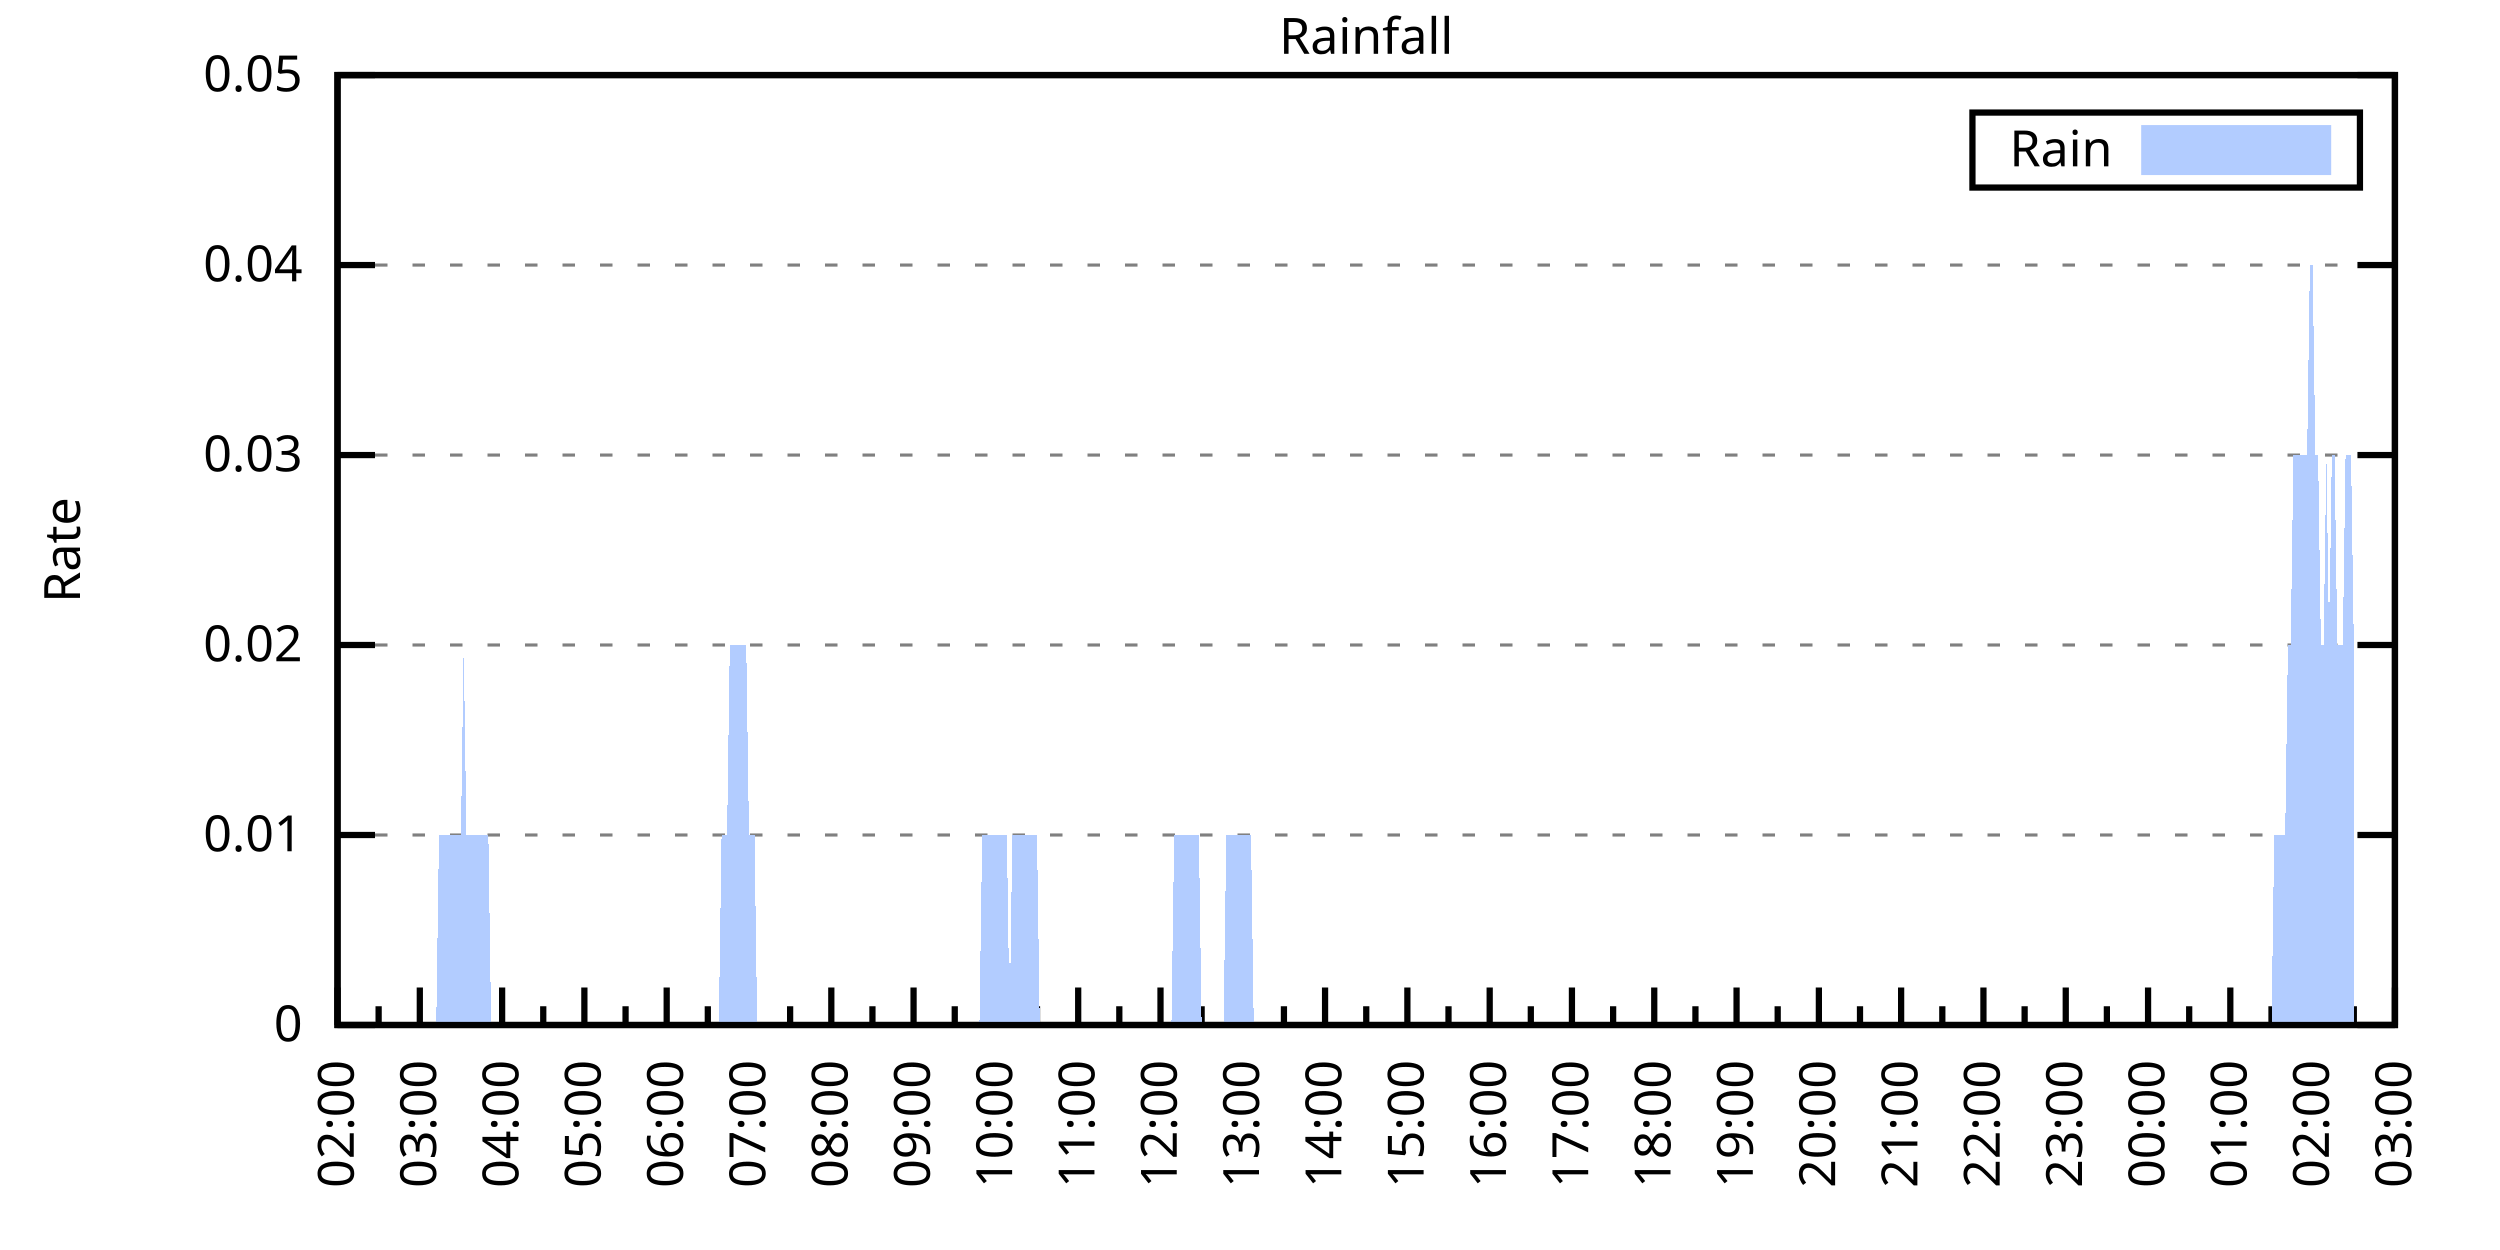
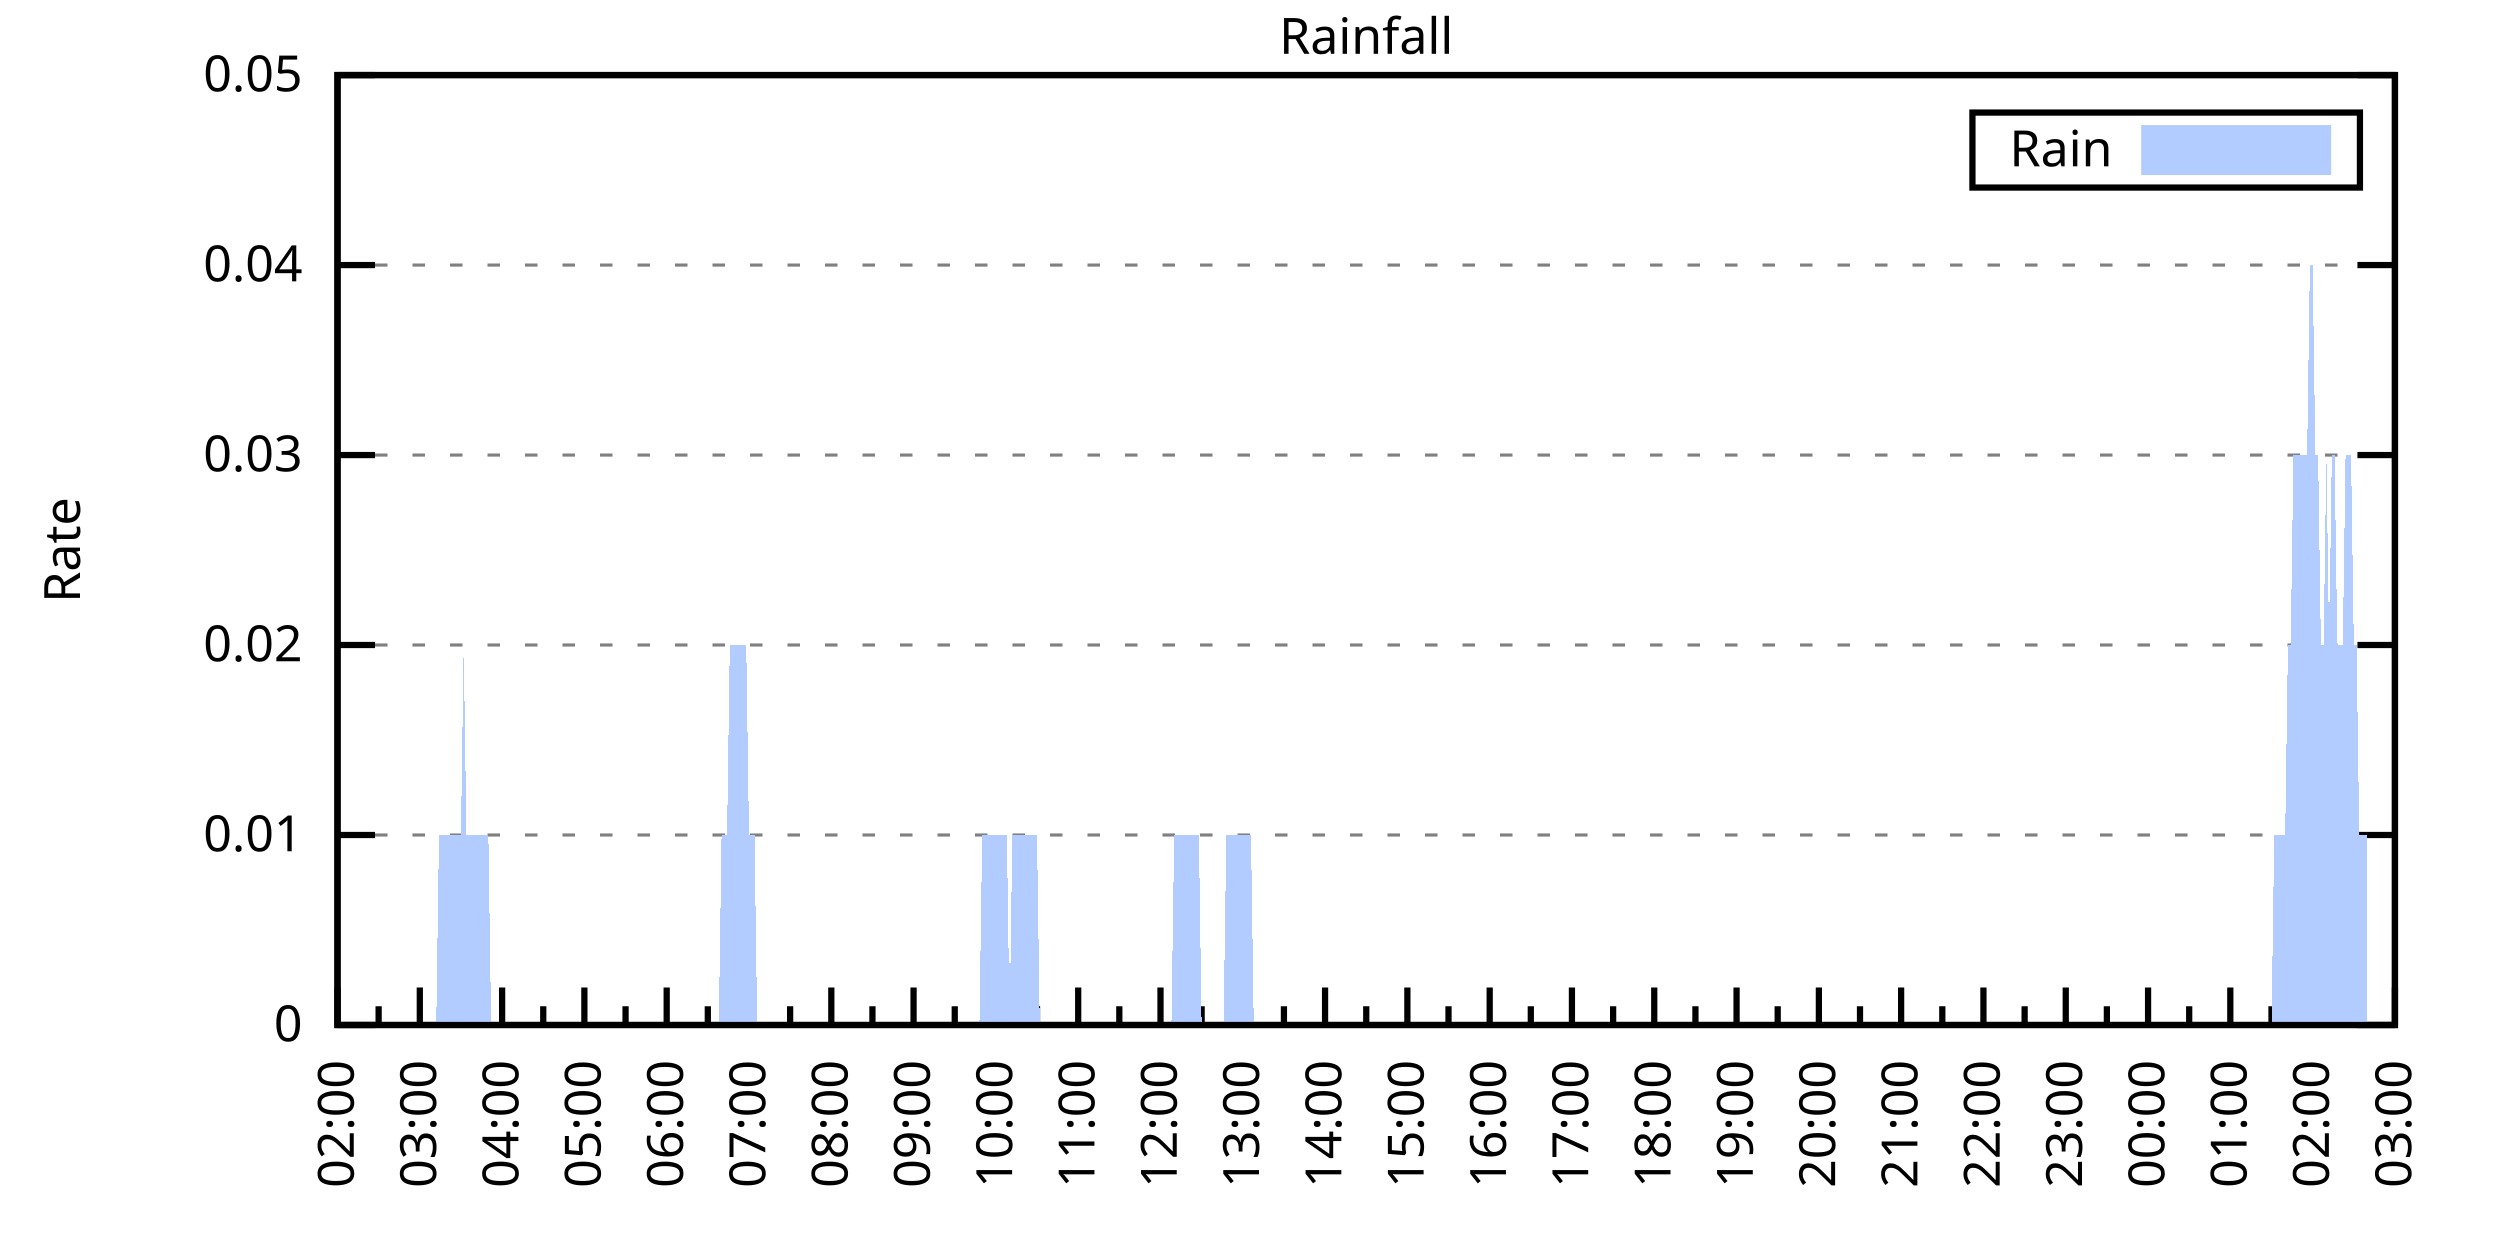
<svg xmlns="http://www.w3.org/2000/svg" xmlns:xlink="http://www.w3.org/1999/xlink" width="400" height="200" viewBox="0 0 400 200">
  <g id="gnuplot_canvas">
    <rect x="0" y="0" width="400" height="200" fill="none" />
    <defs>
      <circle id="gpDot" r="0.5" stroke-width="0.5" stroke="currentColor" />
      <path id="gpPt0" stroke-width="0.333" stroke="currentColor" d="M-1,0 h2 M0,-1 v2" />
      <path id="gpPt1" stroke-width="0.333" stroke="currentColor" d="M-1,-1 L1,1 M1,-1 L-1,1" />
      <path id="gpPt2" stroke-width="0.333" stroke="currentColor" d="M-1,0 L1,0 M0,-1 L0,1 M-1,-1 L1,1 M-1,1 L1,-1" />
      <rect id="gpPt3" stroke-width="0.333" stroke="currentColor" x="-1" y="-1" width="2" height="2" />
      <rect id="gpPt4" stroke-width="0.333" stroke="currentColor" fill="currentColor" x="-1" y="-1" width="2" height="2" />
      <circle id="gpPt5" stroke-width="0.333" stroke="currentColor" cx="0" cy="0" r="1" />
      <use xlink:href="#gpPt5" id="gpPt6" fill="currentColor" stroke="none" />
      <path id="gpPt7" stroke-width="0.333" stroke="currentColor" d="M0,-1.33 L-1.33,0.67 L1.33,0.67 z" />
      <use xlink:href="#gpPt7" id="gpPt8" fill="currentColor" stroke="none" />
      <use xlink:href="#gpPt7" id="gpPt9" stroke="currentColor" transform="rotate(180)" />
      <use xlink:href="#gpPt9" id="gpPt10" fill="currentColor" stroke="none" />
      <use xlink:href="#gpPt3" id="gpPt11" stroke="currentColor" transform="rotate(45)" />
      <use xlink:href="#gpPt11" id="gpPt12" fill="currentColor" stroke="none" />
      <path id="gpPt13" stroke-width="0.333" stroke="currentColor" d="M0,1.330 L1.265,0.411 L0.782,-1.067 L-0.782,-1.076 L-1.265,0.411 z" />
      <use xlink:href="#gpPt13" id="gpPt14" fill="currentColor" stroke="none" />
      <filter id="textbox" filterUnits="objectBoundingBox" x="0" y="0" height="1" width="1">
        <feFlood flood-color="white" flood-opacity="1" result="bgnd" />
        <feComposite in="SourceGraphic" in2="bgnd" operator="atop" />
      </filter>
      <filter id="greybox" filterUnits="objectBoundingBox" x="0" y="0" height="1" width="1">
        <feFlood flood-color="lightgrey" flood-opacity="1" result="grey" />
        <feComposite in="SourceGraphic" in2="grey" operator="atop" />
      </filter>
    </defs>
    <g fill="none" color="white" stroke="currentColor" stroke-width="1.00" stroke-linecap="butt" stroke-linejoin="miter">
</g>
    <g fill="none" color="black" stroke="currentColor" stroke-width="1.00" stroke-linecap="butt" stroke-linejoin="miter">
      <g stroke="none" shape-rendering="crispEdges">
        <polygon fill="rgb(255, 255, 255)" points="54.00,164.00 383.18,164.00 383.18,12.02 54.00,12.02 " />
      </g>
    </g>
    <g fill="none" color="black" stroke="currentColor" stroke-width="1.00" stroke-linecap="butt" stroke-linejoin="miter">
</g>
    <g fill="none" color="black" stroke="black" stroke-width="0.50" stroke-linecap="butt" stroke-linejoin="miter">
</g>
    <g fill="none" color="gray" stroke="currentColor" stroke-width="0.50" stroke-linecap="butt" stroke-linejoin="miter">
      <path stroke="gray" stroke-dasharray="2,4" class="gridline" d="M54.00,164.00 L383.19,164.00  " />
    </g>
    <g fill="none" color="gray" stroke="gray" stroke-width="1.00" stroke-linecap="butt" stroke-linejoin="miter">
</g>
    <g fill="none" color="black" stroke="currentColor" stroke-width="1.00" stroke-linecap="butt" stroke-linejoin="miter">
      <path stroke="black" d="M54.00,164.00 L60.00,164.00 M383.19,164.00 L377.19,164.00  " />
      <g transform="translate(48.40,166.60)" stroke="none" fill="black" font-family="Sans" font-size="8.00" text-anchor="end">
        <text>
          <tspan font-family="Sans"> 0</tspan>
        </text>
      </g>
    </g>
    <g fill="none" color="black" stroke="currentColor" stroke-width="1.00" stroke-linecap="butt" stroke-linejoin="miter">
</g>
    <g fill="none" color="black" stroke="black" stroke-width="0.50" stroke-linecap="butt" stroke-linejoin="miter">
</g>
    <g fill="none" color="gray" stroke="currentColor" stroke-width="0.50" stroke-linecap="butt" stroke-linejoin="miter">
      <path stroke="gray" stroke-dasharray="2,4" class="gridline" d="M54.00,133.60 L383.19,133.60  " />
    </g>
    <g fill="none" color="gray" stroke="gray" stroke-width="1.00" stroke-linecap="butt" stroke-linejoin="miter">
</g>
    <g fill="none" color="black" stroke="currentColor" stroke-width="1.00" stroke-linecap="butt" stroke-linejoin="miter">
      <path stroke="black" d="M54.00,133.60 L60.00,133.60 M383.19,133.60 L377.19,133.60  " />
      <g transform="translate(48.40,136.20)" stroke="none" fill="black" font-family="Sans" font-size="8.00" text-anchor="end">
        <text>
          <tspan font-family="Sans"> 0.01</tspan>
        </text>
      </g>
    </g>
    <g fill="none" color="black" stroke="currentColor" stroke-width="1.00" stroke-linecap="butt" stroke-linejoin="miter">
</g>
    <g fill="none" color="black" stroke="black" stroke-width="0.50" stroke-linecap="butt" stroke-linejoin="miter">
</g>
    <g fill="none" color="gray" stroke="currentColor" stroke-width="0.50" stroke-linecap="butt" stroke-linejoin="miter">
      <path stroke="gray" stroke-dasharray="2,4" class="gridline" d="M54.00,103.20 L383.19,103.20  " />
    </g>
    <g fill="none" color="gray" stroke="gray" stroke-width="1.00" stroke-linecap="butt" stroke-linejoin="miter">
</g>
    <g fill="none" color="black" stroke="currentColor" stroke-width="1.00" stroke-linecap="butt" stroke-linejoin="miter">
      <path stroke="black" d="M54.00,103.20 L60.00,103.20 M383.19,103.20 L377.19,103.20  " />
      <g transform="translate(48.40,105.80)" stroke="none" fill="black" font-family="Sans" font-size="8.00" text-anchor="end">
        <text>
          <tspan font-family="Sans"> 0.02</tspan>
        </text>
      </g>
    </g>
    <g fill="none" color="black" stroke="currentColor" stroke-width="1.00" stroke-linecap="butt" stroke-linejoin="miter">
</g>
    <g fill="none" color="black" stroke="black" stroke-width="0.50" stroke-linecap="butt" stroke-linejoin="miter">
</g>
    <g fill="none" color="gray" stroke="currentColor" stroke-width="0.50" stroke-linecap="butt" stroke-linejoin="miter">
      <path stroke="gray" stroke-dasharray="2,4" class="gridline" d="M54.00,72.81 L383.19,72.81  " />
    </g>
    <g fill="none" color="gray" stroke="gray" stroke-width="1.00" stroke-linecap="butt" stroke-linejoin="miter">
</g>
    <g fill="none" color="black" stroke="currentColor" stroke-width="1.00" stroke-linecap="butt" stroke-linejoin="miter">
      <path stroke="black" d="M54.00,72.81 L60.00,72.81 M383.19,72.81 L377.19,72.81  " />
      <g transform="translate(48.40,75.41)" stroke="none" fill="black" font-family="Sans" font-size="8.00" text-anchor="end">
        <text>
          <tspan font-family="Sans"> 0.03</tspan>
        </text>
      </g>
    </g>
    <g fill="none" color="black" stroke="currentColor" stroke-width="1.00" stroke-linecap="butt" stroke-linejoin="miter">
</g>
    <g fill="none" color="black" stroke="black" stroke-width="0.50" stroke-linecap="butt" stroke-linejoin="miter">
</g>
    <g fill="none" color="gray" stroke="currentColor" stroke-width="0.50" stroke-linecap="butt" stroke-linejoin="miter">
      <path stroke="gray" stroke-dasharray="2,4" class="gridline" d="M54.00,42.41 L383.19,42.41  " />
    </g>
    <g fill="none" color="gray" stroke="gray" stroke-width="1.00" stroke-linecap="butt" stroke-linejoin="miter">
</g>
    <g fill="none" color="black" stroke="currentColor" stroke-width="1.00" stroke-linecap="butt" stroke-linejoin="miter">
      <path stroke="black" d="M54.00,42.41 L60.00,42.41 M383.19,42.41 L377.19,42.41  " />
      <g transform="translate(48.40,45.01)" stroke="none" fill="black" font-family="Sans" font-size="8.00" text-anchor="end">
        <text>
          <tspan font-family="Sans"> 0.04</tspan>
        </text>
      </g>
    </g>
    <g fill="none" color="black" stroke="currentColor" stroke-width="1.00" stroke-linecap="butt" stroke-linejoin="miter">
</g>
    <g fill="none" color="black" stroke="black" stroke-width="0.50" stroke-linecap="butt" stroke-linejoin="miter">
</g>
    <g fill="none" color="gray" stroke="currentColor" stroke-width="0.50" stroke-linecap="butt" stroke-linejoin="miter">
      <path stroke="gray" stroke-dasharray="2,4" class="gridline" d="M54.00,12.01 L383.19,12.01  " />
    </g>
    <g fill="none" color="gray" stroke="gray" stroke-width="1.00" stroke-linecap="butt" stroke-linejoin="miter">
</g>
    <g fill="none" color="black" stroke="currentColor" stroke-width="1.00" stroke-linecap="butt" stroke-linejoin="miter">
      <path stroke="black" d="M54.00,12.01 L60.00,12.01 M383.19,12.01 L377.19,12.01  " />
      <g transform="translate(48.40,14.61)" stroke="none" fill="black" font-family="Sans" font-size="8.00" text-anchor="end">
        <text>
          <tspan font-family="Sans"> 0.05</tspan>
        </text>
      </g>
    </g>
    <g fill="none" color="black" stroke="currentColor" stroke-width="1.00" stroke-linecap="butt" stroke-linejoin="miter">
      <path stroke="black" d="M54.00,164.00 L54.00,158.00  " />
      <g transform="translate(56.60,169.60) rotate(270)" stroke="none" fill="black" font-family="Sans" font-size="8.00" text-anchor="end">
        <text>
          <tspan font-family="Sans">02:00</tspan>
        </text>
      </g>
    </g>
    <g fill="none" color="black" stroke="currentColor" stroke-width="1.00" stroke-linecap="butt" stroke-linejoin="miter">
      <path stroke="black" d="M60.58,164.00 L60.58,161.00 M67.17,164.00 L67.17,158.00  " />
      <g transform="translate(69.77,169.60) rotate(270)" stroke="none" fill="black" font-family="Sans" font-size="8.00" text-anchor="end">
        <text>
          <tspan font-family="Sans">03:00</tspan>
        </text>
      </g>
    </g>
    <g fill="none" color="black" stroke="currentColor" stroke-width="1.00" stroke-linecap="butt" stroke-linejoin="miter">
      <path stroke="black" d="M73.75,164.00 L73.75,161.00 M80.34,164.00 L80.34,158.00  " />
      <g transform="translate(82.94,169.60) rotate(270)" stroke="none" fill="black" font-family="Sans" font-size="8.00" text-anchor="end">
        <text>
          <tspan font-family="Sans">04:00</tspan>
        </text>
      </g>
    </g>
    <g fill="none" color="black" stroke="currentColor" stroke-width="1.00" stroke-linecap="butt" stroke-linejoin="miter">
      <path stroke="black" d="M86.92,164.00 L86.92,161.00 M93.50,164.00 L93.50,158.00  " />
      <g transform="translate(96.10,169.60) rotate(270)" stroke="none" fill="black" font-family="Sans" font-size="8.00" text-anchor="end">
        <text>
          <tspan font-family="Sans">05:00</tspan>
        </text>
      </g>
    </g>
    <g fill="none" color="black" stroke="currentColor" stroke-width="1.00" stroke-linecap="butt" stroke-linejoin="miter">
      <path stroke="black" d="M100.09,164.00 L100.09,161.00 M106.67,164.00 L106.67,158.00  " />
      <g transform="translate(109.27,169.60) rotate(270)" stroke="none" fill="black" font-family="Sans" font-size="8.00" text-anchor="end">
        <text>
          <tspan font-family="Sans">06:00</tspan>
        </text>
      </g>
    </g>
    <g fill="none" color="black" stroke="currentColor" stroke-width="1.00" stroke-linecap="butt" stroke-linejoin="miter">
      <path stroke="black" d="M113.25,164.00 L113.25,161.00 M119.84,164.00 L119.84,158.00  " />
      <g transform="translate(122.44,169.60) rotate(270)" stroke="none" fill="black" font-family="Sans" font-size="8.00" text-anchor="end">
        <text>
          <tspan font-family="Sans">07:00</tspan>
        </text>
      </g>
    </g>
    <g fill="none" color="black" stroke="currentColor" stroke-width="1.00" stroke-linecap="butt" stroke-linejoin="miter">
      <path stroke="black" d="M126.42,164.00 L126.42,161.00 M133.01,164.00 L133.01,158.00  " />
      <g transform="translate(135.61,169.60) rotate(270)" stroke="none" fill="black" font-family="Sans" font-size="8.00" text-anchor="end">
        <text>
          <tspan font-family="Sans">08:00</tspan>
        </text>
      </g>
    </g>
    <g fill="none" color="black" stroke="currentColor" stroke-width="1.00" stroke-linecap="butt" stroke-linejoin="miter">
      <path stroke="black" d="M139.59,164.00 L139.59,161.00 M146.17,164.00 L146.17,158.00  " />
      <g transform="translate(148.77,169.60) rotate(270)" stroke="none" fill="black" font-family="Sans" font-size="8.00" text-anchor="end">
        <text>
          <tspan font-family="Sans">09:00</tspan>
        </text>
      </g>
    </g>
    <g fill="none" color="black" stroke="currentColor" stroke-width="1.00" stroke-linecap="butt" stroke-linejoin="miter">
      <path stroke="black" d="M152.76,164.00 L152.76,161.00 M159.34,164.00 L159.34,158.00  " />
      <g transform="translate(161.94,169.60) rotate(270)" stroke="none" fill="black" font-family="Sans" font-size="8.00" text-anchor="end">
        <text>
          <tspan font-family="Sans">10:00</tspan>
        </text>
      </g>
    </g>
    <g fill="none" color="black" stroke="currentColor" stroke-width="1.00" stroke-linecap="butt" stroke-linejoin="miter">
      <path stroke="black" d="M165.92,164.00 L165.92,161.00 M172.51,164.00 L172.51,158.00  " />
      <g transform="translate(175.11,169.60) rotate(270)" stroke="none" fill="black" font-family="Sans" font-size="8.00" text-anchor="end">
        <text>
          <tspan font-family="Sans">11:00</tspan>
        </text>
      </g>
    </g>
    <g fill="none" color="black" stroke="currentColor" stroke-width="1.00" stroke-linecap="butt" stroke-linejoin="miter">
      <path stroke="black" d="M179.09,164.00 L179.09,161.00 M185.68,164.00 L185.68,158.00  " />
      <g transform="translate(188.28,169.60) rotate(270)" stroke="none" fill="black" font-family="Sans" font-size="8.00" text-anchor="end">
        <text>
          <tspan font-family="Sans">12:00</tspan>
        </text>
      </g>
    </g>
    <g fill="none" color="black" stroke="currentColor" stroke-width="1.00" stroke-linecap="butt" stroke-linejoin="miter">
      <path stroke="black" d="M192.26,164.00 L192.26,161.00 M198.84,164.00 L198.84,158.00  " />
      <g transform="translate(201.44,169.60) rotate(270)" stroke="none" fill="black" font-family="Sans" font-size="8.00" text-anchor="end">
        <text>
          <tspan font-family="Sans">13:00</tspan>
        </text>
      </g>
    </g>
    <g fill="none" color="black" stroke="currentColor" stroke-width="1.00" stroke-linecap="butt" stroke-linejoin="miter">
      <path stroke="black" d="M205.43,164.00 L205.43,161.00 M212.01,164.00 L212.01,158.00  " />
      <g transform="translate(214.61,169.60) rotate(270)" stroke="none" fill="black" font-family="Sans" font-size="8.00" text-anchor="end">
        <text>
          <tspan font-family="Sans">14:00</tspan>
        </text>
      </g>
    </g>
    <g fill="none" color="black" stroke="currentColor" stroke-width="1.00" stroke-linecap="butt" stroke-linejoin="miter">
      <path stroke="black" d="M218.60,164.00 L218.60,161.00 M225.18,164.00 L225.18,158.00  " />
      <g transform="translate(227.78,169.60) rotate(270)" stroke="none" fill="black" font-family="Sans" font-size="8.00" text-anchor="end">
        <text>
          <tspan font-family="Sans">15:00</tspan>
        </text>
      </g>
    </g>
    <g fill="none" color="black" stroke="currentColor" stroke-width="1.00" stroke-linecap="butt" stroke-linejoin="miter">
      <path stroke="black" d="M231.76,164.00 L231.76,161.00 M238.35,164.00 L238.35,158.00  " />
      <g transform="translate(240.95,169.60) rotate(270)" stroke="none" fill="black" font-family="Sans" font-size="8.00" text-anchor="end">
        <text>
          <tspan font-family="Sans">16:00</tspan>
        </text>
      </g>
    </g>
    <g fill="none" color="black" stroke="currentColor" stroke-width="1.00" stroke-linecap="butt" stroke-linejoin="miter">
      <path stroke="black" d="M244.93,164.00 L244.93,161.00 M251.51,164.00 L251.51,158.00  " />
      <g transform="translate(254.11,169.60) rotate(270)" stroke="none" fill="black" font-family="Sans" font-size="8.00" text-anchor="end">
        <text>
          <tspan font-family="Sans">17:00</tspan>
        </text>
      </g>
    </g>
    <g fill="none" color="black" stroke="currentColor" stroke-width="1.00" stroke-linecap="butt" stroke-linejoin="miter">
      <path stroke="black" d="M258.10,164.00 L258.10,161.00 M264.68,164.00 L264.68,158.00  " />
      <g transform="translate(267.28,169.60) rotate(270)" stroke="none" fill="black" font-family="Sans" font-size="8.00" text-anchor="end">
        <text>
          <tspan font-family="Sans">18:00</tspan>
        </text>
      </g>
    </g>
    <g fill="none" color="black" stroke="currentColor" stroke-width="1.00" stroke-linecap="butt" stroke-linejoin="miter">
      <path stroke="black" d="M271.27,164.00 L271.27,161.00 M277.85,164.00 L277.85,158.00  " />
      <g transform="translate(280.45,169.60) rotate(270)" stroke="none" fill="black" font-family="Sans" font-size="8.00" text-anchor="end">
        <text>
          <tspan font-family="Sans">19:00</tspan>
        </text>
      </g>
    </g>
    <g fill="none" color="black" stroke="currentColor" stroke-width="1.00" stroke-linecap="butt" stroke-linejoin="miter">
      <path stroke="black" d="M284.43,164.00 L284.43,161.00 M291.02,164.00 L291.02,158.00  " />
      <g transform="translate(293.62,169.60) rotate(270)" stroke="none" fill="black" font-family="Sans" font-size="8.00" text-anchor="end">
        <text>
          <tspan font-family="Sans">20:00</tspan>
        </text>
      </g>
    </g>
    <g fill="none" color="black" stroke="currentColor" stroke-width="1.00" stroke-linecap="butt" stroke-linejoin="miter">
      <path stroke="black" d="M297.60,164.00 L297.60,161.00 M304.18,164.00 L304.18,158.00  " />
      <g transform="translate(306.78,169.60) rotate(270)" stroke="none" fill="black" font-family="Sans" font-size="8.00" text-anchor="end">
        <text>
          <tspan font-family="Sans">21:00</tspan>
        </text>
      </g>
    </g>
    <g fill="none" color="black" stroke="currentColor" stroke-width="1.00" stroke-linecap="butt" stroke-linejoin="miter">
      <path stroke="black" d="M310.77,164.00 L310.77,161.00 M317.35,164.00 L317.35,158.00  " />
      <g transform="translate(319.95,169.60) rotate(270)" stroke="none" fill="black" font-family="Sans" font-size="8.00" text-anchor="end">
        <text>
          <tspan font-family="Sans">22:00</tspan>
        </text>
      </g>
    </g>
    <g fill="none" color="black" stroke="currentColor" stroke-width="1.00" stroke-linecap="butt" stroke-linejoin="miter">
      <path stroke="black" d="M323.94,164.00 L323.94,161.00 M330.52,164.00 L330.52,158.00  " />
      <g transform="translate(333.12,169.60) rotate(270)" stroke="none" fill="black" font-family="Sans" font-size="8.00" text-anchor="end">
        <text>
          <tspan font-family="Sans">23:00</tspan>
        </text>
      </g>
    </g>
    <g fill="none" color="black" stroke="currentColor" stroke-width="1.00" stroke-linecap="butt" stroke-linejoin="miter">
      <path stroke="black" d="M337.10,164.00 L337.10,161.00 M343.69,164.00 L343.69,158.00  " />
      <g transform="translate(346.29,169.60) rotate(270)" stroke="none" fill="black" font-family="Sans" font-size="8.00" text-anchor="end">
        <text>
          <tspan font-family="Sans">00:00</tspan>
        </text>
      </g>
    </g>
    <g fill="none" color="black" stroke="currentColor" stroke-width="1.00" stroke-linecap="butt" stroke-linejoin="miter">
      <path stroke="black" d="M350.27,164.00 L350.27,161.00 M356.85,164.00 L356.85,158.00  " />
      <g transform="translate(359.45,169.60) rotate(270)" stroke="none" fill="black" font-family="Sans" font-size="8.00" text-anchor="end">
        <text>
          <tspan font-family="Sans">01:00</tspan>
        </text>
      </g>
    </g>
    <g fill="none" color="black" stroke="currentColor" stroke-width="1.00" stroke-linecap="butt" stroke-linejoin="miter">
      <path stroke="black" d="M363.44,164.00 L363.44,161.00 M370.02,164.00 L370.02,158.00  " />
      <g transform="translate(372.62,169.60) rotate(270)" stroke="none" fill="black" font-family="Sans" font-size="8.00" text-anchor="end">
        <text>
          <tspan font-family="Sans">02:00</tspan>
        </text>
      </g>
    </g>
    <g fill="none" color="black" stroke="currentColor" stroke-width="1.00" stroke-linecap="butt" stroke-linejoin="miter">
      <path stroke="black" d="M376.61,164.00 L376.61,161.00 M383.19,164.00 L383.19,158.00  " />
      <g transform="translate(385.79,169.60) rotate(270)" stroke="none" fill="black" font-family="Sans" font-size="8.00" text-anchor="end">
        <text>
          <tspan font-family="Sans">03:00</tspan>
        </text>
      </g>
    </g>
    <g fill="none" color="black" stroke="currentColor" stroke-width="1.00" stroke-linecap="butt" stroke-linejoin="miter">
</g>
    <g fill="none" color="black" stroke="currentColor" stroke-width="1.00" stroke-linecap="butt" stroke-linejoin="miter">
      <path stroke="black" d="M54.00,12.01 L54.00,164.00 L383.19,164.00 L383.19,12.01 L54.00,12.01 Z  " />
    </g>
    <g fill="none" color="black" stroke="currentColor" stroke-width="1.00" stroke-linecap="butt" stroke-linejoin="miter">
      <g transform="translate(12.80,88.01) rotate(270)" stroke="none" fill="black" font-family="Sans" font-size="8.00" text-anchor="middle">
        <text>
          <tspan font-family="Sans">Rate</tspan>
        </text>
      </g>
    </g>
    <g fill="none" color="black" stroke="currentColor" stroke-width="1.00" stroke-linecap="butt" stroke-linejoin="miter">
</g>
    <g fill="none" color="black" stroke="currentColor" stroke-width="1.00" stroke-linecap="butt" stroke-linejoin="miter">
      <path stroke="black" d="M315.59,30.01 L315.59,18.01 L377.59,18.01 L377.59,30.01 L315.59,30.01 Z  " />
    </g>
    <g id="Rainfall_plot_1">
      <g fill="none" color="white" stroke="black" stroke-width="2.00" stroke-linecap="butt" stroke-linejoin="miter">
</g>
      <g fill="none" color="black" stroke="currentColor" stroke-width="2.00" stroke-linecap="butt" stroke-linejoin="miter">
        <g transform="translate(337.99,26.61)" stroke="none" fill="black" font-family="Sans" font-size="8.00" text-anchor="end">
          <text>
            <tspan font-family="Sans">Rain</tspan>
          </text>
        </g>
      </g>
      <g fill="none" color="black" stroke="currentColor" stroke-width="2.00" stroke-linecap="butt" stroke-linejoin="miter">
        <g stroke="none" shape-rendering="crispEdges">
          <polygon fill="rgb(178, 204, 255)" points="343.59,27.01 371.99,27.01 371.99,21.01 343.59,21.01 " />
        </g>
        <path stroke="rgb(178, 204, 255)" d="M343.59,27.01 L371.99,27.01 L371.99,21.01 L343.59,21.01 L343.59,27.01 Z  " />
      </g>
      <g fill="none" color="black" stroke="currentColor" stroke-width="2.00" stroke-linecap="butt" stroke-linejoin="miter">
        <g stroke="none" shape-rendering="crispEdges">
-           <polygon fill="rgb(178, 204, 255)" points="61.02,164.00 61.46,164.00 61.90,164.00 62.34,164.00 62.78,164.00 63.22,164.00 63.66,164.00 64.10,164.00 64.53,164.00 64.97,164.00 65.41,164.00 65.85,164.00 66.29,164.00 66.73,164.00 67.17,164.00 67.61,164.00 68.05,164.00 68.48,164.00 68.92,164.00 69.36,164.00 69.80,164.00 70.24,133.60 70.68,133.60 71.12,133.60 71.56,133.60 72.00,133.60 72.43,133.60 72.87,133.60 73.31,133.60 73.75,133.60 74.19,103.20 74.63,133.60 75.07,133.60 75.51,133.60 75.95,133.60 76.38,133.60 76.82,133.60 77.26,133.60 77.70,133.60 78.14,133.60 78.58,164.00 79.02,164.00 79.46,164.00 79.90,164.00 80.34,164.00 80.77,164.00 81.21,164.00 81.65,164.00 82.09,164.00 82.53,164.00 82.97,164.00 83.41,164.00 83.85,164.00 84.29,164.00 84.72,164.00 85.16,164.00 85.60,164.00 86.04,164.00 86.48,164.00 86.92,164.00 87.36,164.00 87.80,164.00 88.24,164.00 88.67,164.00 89.11,164.00 89.55,164.00 89.99,164.00 90.43,164.00 90.87,164.00 91.31,164.00 91.75,164.00 92.19,164.00 92.62,164.00 93.06,164.00 93.50,164.00 93.94,164.00 94.38,164.00 94.82,164.00 95.26,164.00 95.70,164.00 96.14,164.00 96.58,164.00 97.01,164.00 97.45,164.00 97.89,164.00 98.33,164.00 98.77,164.00 99.21,164.00 99.65,164.00 100.09,164.00 100.53,164.00 100.96,164.00 101.40,164.00 101.84,164.00 102.28,164.00 102.72,164.00 103.16,164.00 103.60,164.00 104.04,164.00 104.48,164.00 104.91,164.00 105.35,164.00 105.79,164.00 106.23,164.00 106.67,164.00 107.11,164.00 107.55,164.00 107.99,164.00 108.43,164.00 108.87,164.00 109.30,164.00 109.74,164.00 110.18,164.00 110.62,164.00 111.06,164.00 111.50,164.00 111.94,164.00 112.38,164.00 112.82,164.00 113.25,164.00 113.69,164.00 114.13,164.00 114.57,164.00 115.01,164.00 115.45,133.60 115.89,133.60 116.33,133.60 116.77,103.20 117.20,103.20 117.64,103.20 118.08,103.20 118.52,103.20 118.96,103.20 119.40,103.20 119.84,133.60 120.28,133.60 120.72,133.60 121.15,164.00 121.59,164.00 122.03,164.00 122.47,164.00 122.91,164.00 123.35,164.00 123.79,164.00 124.23,164.00 124.67,164.00 125.11,164.00 125.54,164.00 125.98,164.00 126.42,164.00 126.86,164.00 127.30,164.00 127.74,164.00 128.18,164.00 128.62,164.00 129.06,164.00 129.49,164.00 129.93,164.00 130.37,164.00 130.81,164.00 131.25,164.00 131.69,164.00 132.13,164.00 132.57,164.00 133.01,164.00 133.44,164.00 133.88,164.00 134.32,164.00 134.76,164.00 135.20,164.00 135.64,164.00 136.08,164.00 136.52,164.00 136.96,164.00 137.39,164.00 137.83,164.00 138.27,164.00 138.71,164.00 139.15,164.00 139.59,164.00 140.03,164.00 140.47,164.00 140.91,164.00 141.35,164.00 141.78,164.00 142.22,164.00 142.66,164.00 143.10,164.00 143.54,164.00 143.98,164.00 144.42,164.00 144.86,164.00 145.30,164.00 145.73,164.00 146.17,164.00 146.61,164.00 147.05,164.00 147.49,164.00 147.93,164.00 148.37,164.00 148.81,164.00 149.25,164.00 149.68,164.00 150.12,164.00 150.56,164.00 151.00,164.00 151.44,164.00 151.88,164.00 152.32,164.00 152.76,164.00 153.20,164.00 153.63,164.00 154.07,164.00 154.51,164.00 154.95,164.00 155.39,164.00 155.83,164.00 156.27,164.00 156.71,164.00 157.15,133.60 157.59,133.60 158.02,133.60 158.46,133.60 158.90,133.60 159.34,133.60 159.78,133.60 160.22,133.60 160.66,133.60 161.10,133.60 161.54,164.00 161.97,133.60 162.41,133.60 162.85,133.60 163.29,133.60 163.73,133.60 164.17,133.60 164.61,133.60 165.05,133.60 165.49,133.60 165.92,133.60 166.36,164.00 166.80,164.00 167.24,164.00 167.68,164.00 168.12,164.00 168.56,164.00 169.00,164.00 169.44,164.00 169.87,164.00 170.31,164.00 170.75,164.00 171.19,164.00 171.63,164.00 172.07,164.00 172.51,164.00 172.95,164.00 173.39,164.00 173.83,164.00 174.26,164.00 174.70,164.00 175.14,164.00 175.58,164.00 176.02,164.00 176.46,164.00 176.90,164.00 177.34,164.00 177.78,164.00 178.21,164.00 178.65,164.00 179.09,164.00 179.53,164.00 179.97,164.00 180.41,164.00 180.85,164.00 181.29,164.00 181.73,164.00 182.16,164.00 182.60,164.00 183.04,164.00 183.48,164.00 183.92,164.00 184.36,164.00 184.80,164.00 185.24,164.00 185.68,164.00 186.11,164.00 186.55,164.00 186.99,164.00 187.43,164.00 187.87,133.60 188.31,133.60 188.75,133.60 189.19,133.60 189.63,133.60 190.07,133.60 190.50,133.60 190.94,133.60 191.38,133.60 191.82,133.60 192.26,164.00 192.70,164.00 193.14,164.00 193.58,164.00 194.02,164.00 194.45,164.00 194.89,164.00 195.33,164.00 195.77,164.00 196.21,133.60 196.65,133.60 197.09,133.60 197.53,133.60 197.97,133.60 198.40,133.60 198.84,133.60 199.28,133.60 199.72,133.60 200.16,133.60 200.60,164.00 201.04,164.00 201.48,164.00 201.92,164.00 202.35,164.00 202.79,164.00 203.23,164.00 203.67,164.00 204.11,164.00 204.55,164.00 204.99,164.00 205.43,164.00 205.87,164.00 206.31,164.00 206.74,164.00 207.18,164.00 207.62,164.00 208.06,164.00 208.50,164.00 208.94,164.00 209.38,164.00 209.82,164.00 210.26,164.00 210.69,164.00 211.13,164.00 211.57,164.00 212.01,164.00 212.45,164.00 212.89,164.00 213.33,164.00 213.77,164.00 214.21,164.00 214.64,164.00 215.08,164.00 215.52,164.00 215.96,164.00 216.40,164.00 216.84,164.00 217.28,164.00 217.72,164.00 218.16,164.00 218.60,164.00 219.03,164.00 219.47,164.00 219.91,164.00 220.35,164.00 220.79,164.00 221.23,164.00 221.67,164.00 222.11,164.00 222.55,164.00 222.98,164.00 223.42,164.00 223.86,164.00 224.30,164.00 224.74,164.00 225.18,164.00 225.62,164.00 226.06,164.00 226.50,164.00 226.93,164.00 227.37,164.00 227.81,164.00 228.25,164.00 228.69,164.00 229.13,164.00 229.57,164.00 230.01,164.00 230.45,164.00 230.88,164.00 231.32,164.00 231.76,164.00 232.20,164.00 232.64,164.00 233.08,164.00 233.52,164.00 233.96,164.00 234.40,164.00 234.84,164.00 235.27,164.00 235.71,164.00 236.15,164.00 236.59,164.00 237.03,164.00 237.47,164.00 237.91,164.00 238.35,164.00 238.79,164.00 239.22,164.00 239.66,164.00 240.10,164.00 240.54,164.00 240.98,164.00 241.42,164.00 241.86,164.00 242.30,164.00 242.74,164.00 243.17,164.00 243.61,164.00 244.05,164.00 244.49,164.00 244.93,164.00 245.37,164.00 245.81,164.00 246.25,164.00 246.69,164.00 247.12,164.00 247.56,164.00 248.00,164.00 248.44,164.00 248.88,164.00 249.32,164.00 249.76,164.00 250.20,164.00 250.64,164.00 251.08,164.00 251.51,164.00 251.95,164.00 252.39,164.00 252.83,164.00 253.27,164.00 253.71,164.00 254.15,164.00 254.59,164.00 255.03,164.00 255.46,164.00 255.90,164.00 256.34,164.00 256.78,164.00 257.22,164.00 257.66,164.00 258.10,164.00 258.54,164.00 258.98,164.00 259.41,164.00 259.85,164.00 260.29,164.00 260.73,164.00 261.17,164.00 261.61,164.00 262.05,164.00 262.49,164.00 262.93,164.00 263.36,164.00 263.80,164.00 264.24,164.00 264.68,164.00 265.12,164.00 265.56,164.00 266.00,164.00 266.44,164.00 266.88,164.00 267.32,164.00 267.75,164.00 268.19,164.00 268.63,164.00 269.07,164.00 269.51,164.00 269.95,164.00 270.39,164.00 270.83,164.00 271.27,164.00 271.70,164.00 272.14,164.00 272.58,164.00 273.02,164.00 273.46,164.00 273.90,164.00 274.34,164.00 274.78,164.00 275.22,164.00 275.65,164.00 276.09,164.00 276.53,164.00 276.97,164.00 277.41,164.00 277.85,164.00 278.29,164.00 278.73,164.00 279.17,164.00 279.60,164.00 280.04,164.00 280.48,164.00 280.92,164.00 281.36,164.00 281.80,164.00 282.24,164.00 282.68,164.00 283.12,164.00 283.56,164.00 283.99,164.00 284.43,164.00 284.87,164.00 285.31,164.00 285.75,164.00 286.19,164.00 286.63,164.00 287.07,164.00 287.51,164.00 287.94,164.00 288.38,164.00 288.82,164.00 289.26,164.00 289.70,164.00 290.14,164.00 290.58,164.00 291.02,164.00 291.46,164.00 291.89,164.00 292.33,164.00 292.77,164.00 293.21,164.00 293.65,164.00 294.09,164.00 294.53,164.00 294.97,164.00 295.41,164.00 295.84,164.00 296.28,164.00 296.72,164.00 297.16,164.00 297.60,164.00 298.04,164.00 298.48,164.00 298.92,164.00 299.36,164.00 299.80,164.00 300.23,164.00 300.67,164.00 301.11,164.00 301.55,164.00 301.99,164.00 302.43,164.00 302.87,164.00 303.31,164.00 303.75,164.00 304.18,164.00 304.62,164.00 305.06,164.00 305.50,164.00 305.94,164.00 306.38,164.00 306.82,164.00 307.26,164.00 307.70,164.00 308.13,164.00 308.57,164.00 309.01,164.00 309.45,164.00 309.89,164.00 310.33,164.00 310.77,164.00 311.21,164.00 311.65,164.00 312.08,164.00 312.52,164.00 312.96,164.00 313.40,164.00 313.84,164.00 314.28,164.00 314.72,164.00 315.16,164.00 315.60,164.00 316.04,164.00 316.47,164.00 316.91,164.00 317.35,164.00 317.79,164.00 318.23,164.00 318.67,164.00 319.11,164.00 319.55,164.00 319.99,164.00 320.42,164.00 320.86,164.00 321.30,164.00 321.74,164.00 322.18,164.00 322.62,164.00 323.06,164.00 323.50,164.00 323.94,164.00 324.37,164.00 324.81,164.00 325.25,164.00 325.69,164.00 326.13,164.00 326.57,164.00 327.01,164.00 327.45,164.00 327.89,164.00 328.33,164.00 328.76,164.00 329.20,164.00 329.64,164.00 330.08,164.00 330.52,164.00 330.96,164.00 331.40,164.00 331.84,164.00 332.28,164.00 332.71,164.00 333.15,164.00 333.59,164.00 334.03,164.00 334.47,164.00 334.91,164.00 335.35,164.00 335.79,164.00 336.23,164.00 336.66,164.00 337.10,164.00 337.54,164.00 337.98,164.00 338.42,164.00 338.86,164.00 339.30,164.00 339.74,164.00 340.18,164.00 340.61,164.00 341.05,164.00 341.49,164.00 341.93,164.00 342.37,164.00 342.81,164.00 343.25,164.00 343.69,164.00 344.13,164.00 344.57,164.00 345.00,164.00 345.44,164.00 345.88,164.00 346.32,164.00 346.76,164.00 347.20,164.00 347.64,164.00 348.08,164.00 348.52,164.00 348.95,164.00 349.39,164.00 349.83,164.00 350.27,164.00 350.71,164.00 351.15,164.00 351.59,164.00 352.03,164.00 352.47,164.00 352.90,164.00 353.34,164.00 353.78,164.00 354.22,164.00 354.66,164.00 355.10,164.00 355.54,164.00 355.98,164.00 356.42,164.00 356.85,164.00 357.29,164.00 357.73,164.00 358.17,164.00 358.61,164.00 359.05,164.00 359.49,164.00 359.93,164.00 360.37,164.00 360.81,164.00 361.24,164.00 361.68,164.00 362.12,164.00 362.56,164.00 363.00,164.00 363.44,164.00 363.88,133.60 364.32,133.60 364.76,133.60 365.19,133.60 365.63,133.60 366.07,103.20 366.51,103.20 366.95,72.81 367.39,72.81 367.83,72.81 368.27,72.81 368.71,72.81 369.14,72.81 369.58,42.41 370.02,42.41 370.46,72.81 370.90,72.81 371.34,103.20 371.78,103.20 372.22,72.81 372.66,103.20 373.09,72.81 373.53,72.81 373.97,103.20 374.41,103.20 374.85,103.20 375.29,72.81 375.73,72.81 376.17,72.81 376.61,103.20 376.61,164.00 61.02,164.00 " />
+           <polygon fill="rgb(178, 204, 255)" points="63.22,164.00 63.66,164.00 64.10,164.00 64.53,164.00 64.97,164.00 65.41,164.00 65.85,164.00 66.29,164.00 66.73,164.00 67.17,164.00 67.61,164.00 68.05,164.00 68.48,164.00 68.92,164.00 69.36,164.00 69.80,164.00 70.24,133.60 70.68,133.60 71.12,133.60 71.56,133.60 72.00,133.60 72.43,133.60 72.87,133.60 73.31,133.60 73.75,133.60 74.19,103.20 74.63,133.60 75.07,133.60 75.51,133.60 75.95,133.60 76.38,133.60 76.82,133.60 77.26,133.60 77.70,133.60 78.14,133.60 78.58,164.00 79.02,164.00 79.46,164.00 79.90,164.00 80.34,164.00 80.77,164.00 81.21,164.00 81.65,164.00 82.09,164.00 82.53,164.00 82.97,164.00 83.41,164.00 83.85,164.00 84.29,164.00 84.72,164.00 85.16,164.00 85.60,164.00 86.04,164.00 86.48,164.00 86.92,164.00 87.36,164.00 87.80,164.00 88.24,164.00 88.67,164.00 89.11,164.00 89.55,164.00 89.99,164.00 90.43,164.00 90.87,164.00 91.31,164.00 91.75,164.00 92.19,164.00 92.62,164.00 93.06,164.00 93.50,164.00 93.94,164.00 94.38,164.00 94.82,164.00 95.26,164.00 95.70,164.00 96.14,164.00 96.58,164.00 97.01,164.00 97.45,164.00 97.89,164.00 98.33,164.00 98.77,164.00 99.21,164.00 99.65,164.00 100.09,164.00 100.53,164.00 100.96,164.00 101.40,164.00 101.84,164.00 102.28,164.00 102.72,164.00 103.16,164.00 103.60,164.00 104.04,164.00 104.48,164.00 104.91,164.00 105.35,164.00 105.79,164.00 106.23,164.00 106.67,164.00 107.11,164.00 107.55,164.00 107.99,164.00 108.43,164.00 108.87,164.00 109.30,164.00 109.74,164.00 110.18,164.00 110.62,164.00 111.06,164.00 111.50,164.00 111.94,164.00 112.38,164.00 112.82,164.00 113.25,164.00 113.69,164.00 114.13,164.00 114.57,164.00 115.01,164.00 115.45,133.60 115.89,133.60 116.33,133.60 116.77,103.20 117.20,103.20 117.64,103.20 118.08,103.20 118.52,103.20 118.96,103.20 119.40,103.20 119.84,133.60 120.28,133.60 120.72,133.60 121.15,164.00 121.59,164.00 122.03,164.00 122.47,164.00 122.91,164.00 123.35,164.00 123.79,164.00 124.23,164.00 124.67,164.00 125.11,164.00 125.54,164.00 125.98,164.00 126.42,164.00 126.86,164.00 127.30,164.00 127.74,164.00 128.18,164.00 128.62,164.00 129.06,164.00 129.49,164.00 129.93,164.00 130.37,164.00 130.81,164.00 131.25,164.00 131.69,164.00 132.13,164.00 132.57,164.00 133.01,164.00 133.44,164.00 133.88,164.00 134.32,164.00 134.76,164.00 135.20,164.00 135.64,164.00 136.08,164.00 136.52,164.00 136.96,164.00 137.39,164.00 137.83,164.00 138.27,164.00 138.71,164.00 139.15,164.00 139.59,164.00 140.03,164.00 140.47,164.00 140.91,164.00 141.35,164.00 141.78,164.00 142.22,164.00 142.66,164.00 143.10,164.00 143.54,164.00 143.98,164.00 144.42,164.00 144.86,164.00 145.30,164.00 145.73,164.00 146.17,164.00 146.61,164.00 147.05,164.00 147.49,164.00 147.93,164.00 148.37,164.00 148.81,164.00 149.25,164.00 149.68,164.00 150.12,164.00 150.56,164.00 151.00,164.00 151.44,164.00 151.88,164.00 152.32,164.00 152.76,164.00 153.20,164.00 153.63,164.00 154.07,164.00 154.51,164.00 154.95,164.00 155.39,164.00 155.83,164.00 156.27,164.00 156.71,164.00 157.15,133.60 157.59,133.60 158.02,133.60 158.46,133.60 158.90,133.60 159.34,133.60 159.78,133.60 160.22,133.60 160.66,133.60 161.10,133.60 161.54,164.00 161.97,133.60 162.41,133.60 162.85,133.60 163.29,133.60 163.73,133.60 164.17,133.60 164.61,133.60 165.05,133.60 165.49,133.60 165.92,133.60 166.36,164.00 166.80,164.00 167.24,164.00 167.68,164.00 168.12,164.00 168.56,164.00 169.00,164.00 169.44,164.00 169.87,164.00 170.31,164.00 170.75,164.00 171.19,164.00 171.63,164.00 172.07,164.00 172.51,164.00 172.95,164.00 173.39,164.00 173.83,164.00 174.26,164.00 174.70,164.00 175.14,164.00 175.58,164.00 176.02,164.00 176.46,164.00 176.90,164.00 177.34,164.00 177.78,164.00 178.21,164.00 178.65,164.00 179.09,164.00 179.53,164.00 179.97,164.00 180.41,164.00 180.85,164.00 181.29,164.00 181.73,164.00 182.16,164.00 182.60,164.00 183.04,164.00 183.48,164.00 183.92,164.00 184.36,164.00 184.80,164.00 185.24,164.00 185.68,164.00 186.11,164.00 186.55,164.00 186.99,164.00 187.43,164.00 187.87,133.60 188.31,133.60 188.75,133.60 189.19,133.60 189.63,133.60 190.07,133.60 190.50,133.60 190.94,133.60 191.38,133.60 191.82,133.60 192.26,164.00 192.70,164.00 193.14,164.00 193.58,164.00 194.02,164.00 194.45,164.00 194.89,164.00 195.33,164.00 195.77,164.00 196.21,133.60 196.65,133.60 197.09,133.60 197.53,133.60 197.97,133.60 198.40,133.60 198.84,133.60 199.28,133.60 199.72,133.60 200.16,133.60 200.60,164.00 201.04,164.00 201.48,164.00 201.92,164.00 202.35,164.00 202.79,164.00 203.23,164.00 203.67,164.00 204.11,164.00 204.55,164.00 204.99,164.00 205.43,164.00 205.87,164.00 206.31,164.00 206.74,164.00 207.18,164.00 207.62,164.00 208.06,164.00 208.50,164.00 208.94,164.00 209.38,164.00 209.82,164.00 210.26,164.00 210.69,164.00 211.13,164.00 211.57,164.00 212.01,164.00 212.45,164.00 212.89,164.00 213.33,164.00 213.77,164.00 214.21,164.00 214.64,164.00 215.08,164.00 215.52,164.00 215.96,164.00 216.40,164.00 216.84,164.00 217.28,164.00 217.72,164.00 218.16,164.00 218.60,164.00 219.03,164.00 219.47,164.00 219.91,164.00 220.35,164.00 220.79,164.00 221.23,164.00 221.67,164.00 222.11,164.00 222.55,164.00 222.98,164.00 223.42,164.00 223.86,164.00 224.30,164.00 224.74,164.00 225.18,164.00 225.62,164.00 226.06,164.00 226.50,164.00 226.93,164.00 227.37,164.00 227.81,164.00 228.25,164.00 228.69,164.00 229.13,164.00 229.57,164.00 230.01,164.00 230.45,164.00 230.88,164.00 231.32,164.00 231.76,164.00 232.20,164.00 232.64,164.00 233.08,164.00 233.52,164.00 233.96,164.00 234.40,164.00 234.84,164.00 235.27,164.00 235.71,164.00 236.15,164.00 236.59,164.00 237.03,164.00 237.47,164.00 237.91,164.00 238.35,164.00 238.79,164.00 239.22,164.00 239.66,164.00 240.10,164.00 240.54,164.00 240.98,164.00 241.42,164.00 241.86,164.00 242.30,164.00 242.74,164.00 243.17,164.00 243.61,164.00 244.05,164.00 244.49,164.00 244.93,164.00 245.37,164.00 245.81,164.00 246.25,164.00 246.69,164.00 247.12,164.00 247.56,164.00 248.00,164.00 248.44,164.00 248.88,164.00 249.32,164.00 249.76,164.00 250.20,164.00 250.64,164.00 251.08,164.00 251.51,164.00 251.95,164.00 252.39,164.00 252.83,164.00 253.27,164.00 253.71,164.00 254.15,164.00 254.59,164.00 255.03,164.00 255.46,164.00 255.90,164.00 256.34,164.00 256.78,164.00 257.22,164.00 257.66,164.00 258.10,164.00 258.54,164.00 258.98,164.00 259.41,164.00 259.85,164.00 260.29,164.00 260.73,164.00 261.17,164.00 261.61,164.00 262.05,164.00 262.49,164.00 262.93,164.00 263.36,164.00 263.80,164.00 264.24,164.00 264.68,164.00 265.12,164.00 265.56,164.00 266.00,164.00 266.44,164.00 266.88,164.00 267.32,164.00 267.75,164.00 268.19,164.00 268.63,164.00 269.07,164.00 269.51,164.00 269.95,164.00 270.39,164.00 270.83,164.00 271.27,164.00 271.70,164.00 272.14,164.00 272.58,164.00 273.02,164.00 273.46,164.00 273.90,164.00 274.34,164.00 274.78,164.00 275.22,164.00 275.65,164.00 276.09,164.00 276.53,164.00 276.97,164.00 277.41,164.00 277.85,164.00 278.29,164.00 278.73,164.00 279.17,164.00 279.60,164.00 280.04,164.00 280.48,164.00 280.92,164.00 281.36,164.00 281.80,164.00 282.24,164.00 282.68,164.00 283.12,164.00 283.56,164.00 283.99,164.00 284.43,164.00 284.87,164.00 285.31,164.00 285.75,164.00 286.19,164.00 286.63,164.00 287.07,164.00 287.51,164.00 287.94,164.00 288.38,164.00 288.82,164.00 289.26,164.00 289.70,164.00 290.14,164.00 290.58,164.00 291.02,164.00 291.46,164.00 291.89,164.00 292.33,164.00 292.77,164.00 293.21,164.00 293.65,164.00 294.09,164.00 294.53,164.00 294.97,164.00 295.41,164.00 295.84,164.00 296.28,164.00 296.72,164.00 297.16,164.00 297.60,164.00 298.04,164.00 298.48,164.00 298.92,164.00 299.36,164.00 299.80,164.00 300.23,164.00 300.67,164.00 301.11,164.00 301.55,164.00 301.99,164.00 302.43,164.00 302.87,164.00 303.31,164.00 303.75,164.00 304.18,164.00 304.62,164.00 305.06,164.00 305.50,164.00 305.94,164.00 306.38,164.00 306.82,164.00 307.26,164.00 307.70,164.00 308.13,164.00 308.57,164.00 309.01,164.00 309.45,164.00 309.89,164.00 310.33,164.00 310.77,164.00 311.21,164.00 311.65,164.00 312.08,164.00 312.52,164.00 312.96,164.00 313.40,164.00 313.84,164.00 314.28,164.00 314.72,164.00 315.16,164.00 315.60,164.00 316.04,164.00 316.47,164.00 316.91,164.00 317.35,164.00 317.79,164.00 318.23,164.00 318.67,164.00 319.11,164.00 319.55,164.00 319.99,164.00 320.42,164.00 320.86,164.00 321.30,164.00 321.74,164.00 322.18,164.00 322.62,164.00 323.06,164.00 323.50,164.00 323.94,164.00 324.37,164.00 324.81,164.00 325.25,164.00 325.69,164.00 326.13,164.00 326.57,164.00 327.01,164.00 327.45,164.00 327.89,164.00 328.33,164.00 328.76,164.00 329.20,164.00 329.64,164.00 330.08,164.00 330.52,164.00 330.96,164.00 331.40,164.00 331.84,164.00 332.28,164.00 332.71,164.00 333.15,164.00 333.59,164.00 334.03,164.00 334.47,164.00 334.91,164.00 335.35,164.00 335.79,164.00 336.23,164.00 336.66,164.00 337.10,164.00 337.54,164.00 337.98,164.00 338.42,164.00 338.86,164.00 339.30,164.00 339.74,164.00 340.18,164.00 340.61,164.00 341.05,164.00 341.49,164.00 341.93,164.00 342.37,164.00 342.81,164.00 343.25,164.00 343.69,164.00 344.13,164.00 344.57,164.00 345.00,164.00 345.44,164.00 345.88,164.00 346.32,164.00 346.76,164.00 347.20,164.00 347.64,164.00 348.08,164.00 348.52,164.00 348.95,164.00 349.39,164.00 349.83,164.00 350.27,164.00 350.71,164.00 351.15,164.00 351.59,164.00 352.03,164.00 352.47,164.00 352.90,164.00 353.34,164.00 353.78,164.00 354.22,164.00 354.66,164.00 355.10,164.00 355.54,164.00 355.98,164.00 356.42,164.00 356.85,164.00 357.29,164.00 357.73,164.00 358.17,164.00 358.61,164.00 359.05,164.00 359.49,164.00 359.93,164.00 360.37,164.00 360.81,164.00 361.24,164.00 361.68,164.00 362.12,164.00 362.56,164.00 363.00,164.00 363.44,164.00 363.88,133.60 364.32,133.60 364.76,133.60 365.19,133.60 365.63,133.60 366.07,103.20 366.51,103.20 366.95,72.81 367.39,72.81 367.83,72.81 368.27,72.81 368.71,72.81 369.14,72.81 369.58,42.41 370.02,42.41 370.46,72.81 370.90,72.81 371.34,103.20 371.78,103.20 372.22,72.81 372.66,103.20 373.09,72.81 373.53,72.81 373.97,103.20 374.41,103.20 374.85,103.20 375.29,72.81 375.73,72.81 376.17,72.81 376.61,103.20 377.05,103.20 377.48,133.60 377.92,133.60 378.36,133.60 378.80,133.60 378.80,164.00 63.22,164.00 " />
        </g>
      </g>
    </g>
    <g fill="none" color="black" stroke="currentColor" stroke-width="2.00" stroke-linecap="butt" stroke-linejoin="miter">
</g>
    <g fill="none" color="black" stroke="black" stroke-width="1.00" stroke-linecap="butt" stroke-linejoin="miter">
</g>
    <g fill="none" color="black" stroke="currentColor" stroke-width="1.00" stroke-linecap="butt" stroke-linejoin="miter">
      <path stroke="black" d="M54.00,12.01 L54.00,164.00 L383.19,164.00 L383.19,12.01 L54.00,12.01 Z  " />
    </g>
    <g fill="none" color="black" stroke="currentColor" stroke-width="1.00" stroke-linecap="butt" stroke-linejoin="miter">
      <g transform="translate(218.59,8.61)" stroke="none" fill="black" font-family="Sans" font-size="8.00" text-anchor="middle">
        <text>
          <tspan font-family="Sans">Rainfall</tspan>
        </text>
      </g>
    </g>
    <g fill="none" color="black" stroke="currentColor" stroke-width="1.00" stroke-linecap="butt" stroke-linejoin="miter">
</g>
  </g>
</svg>
